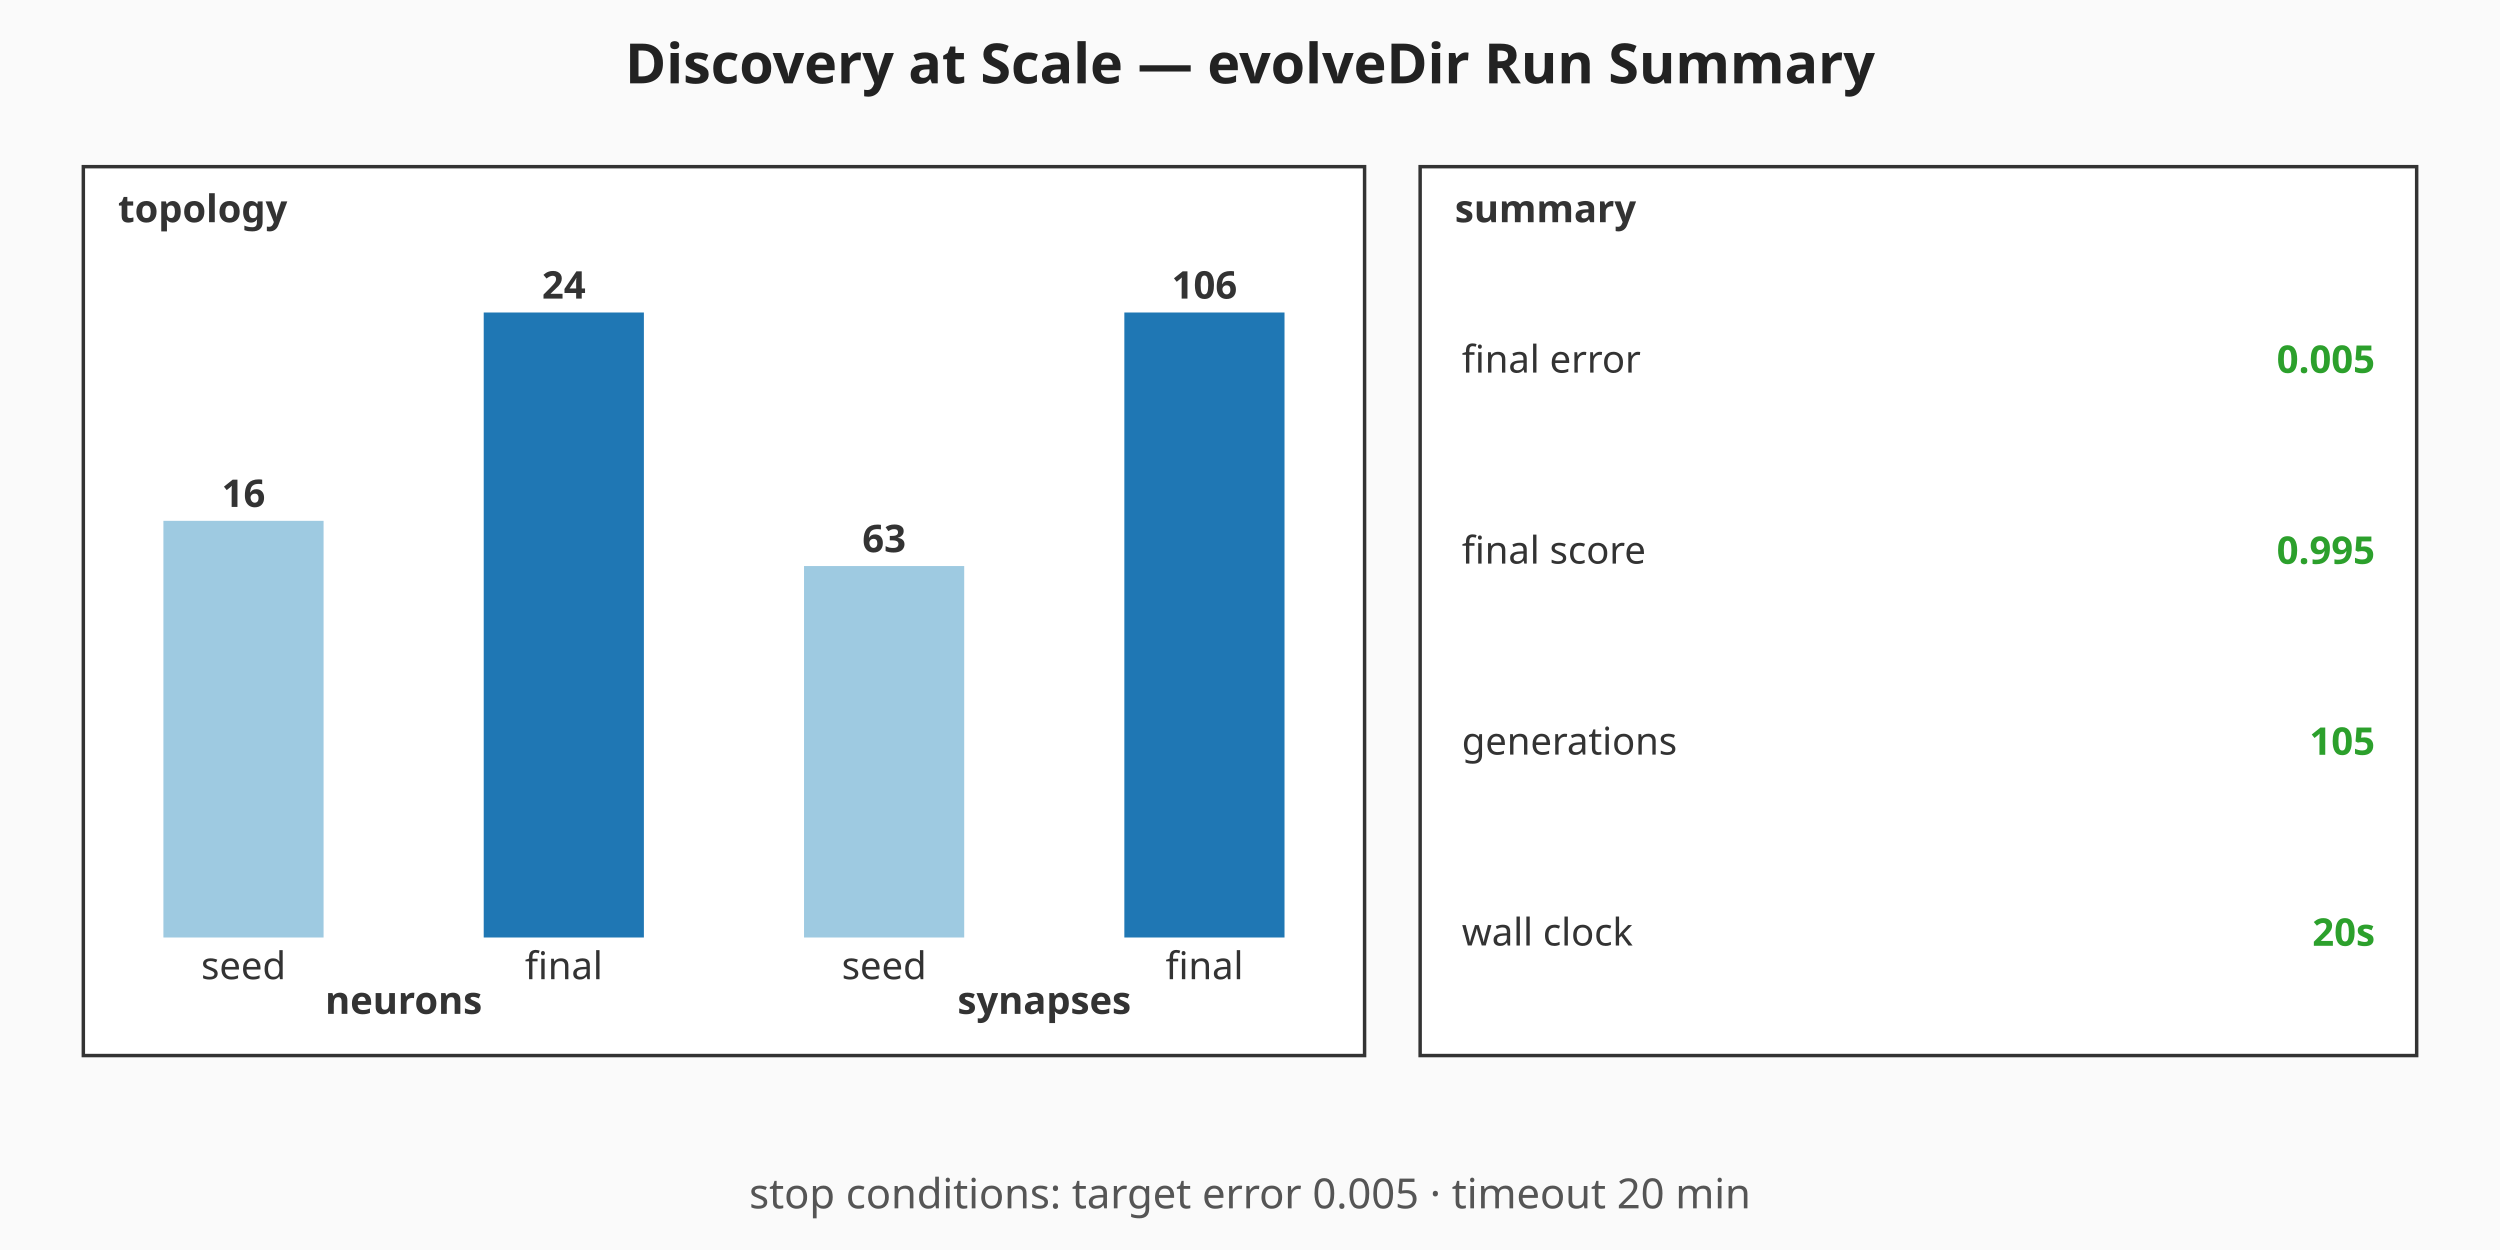
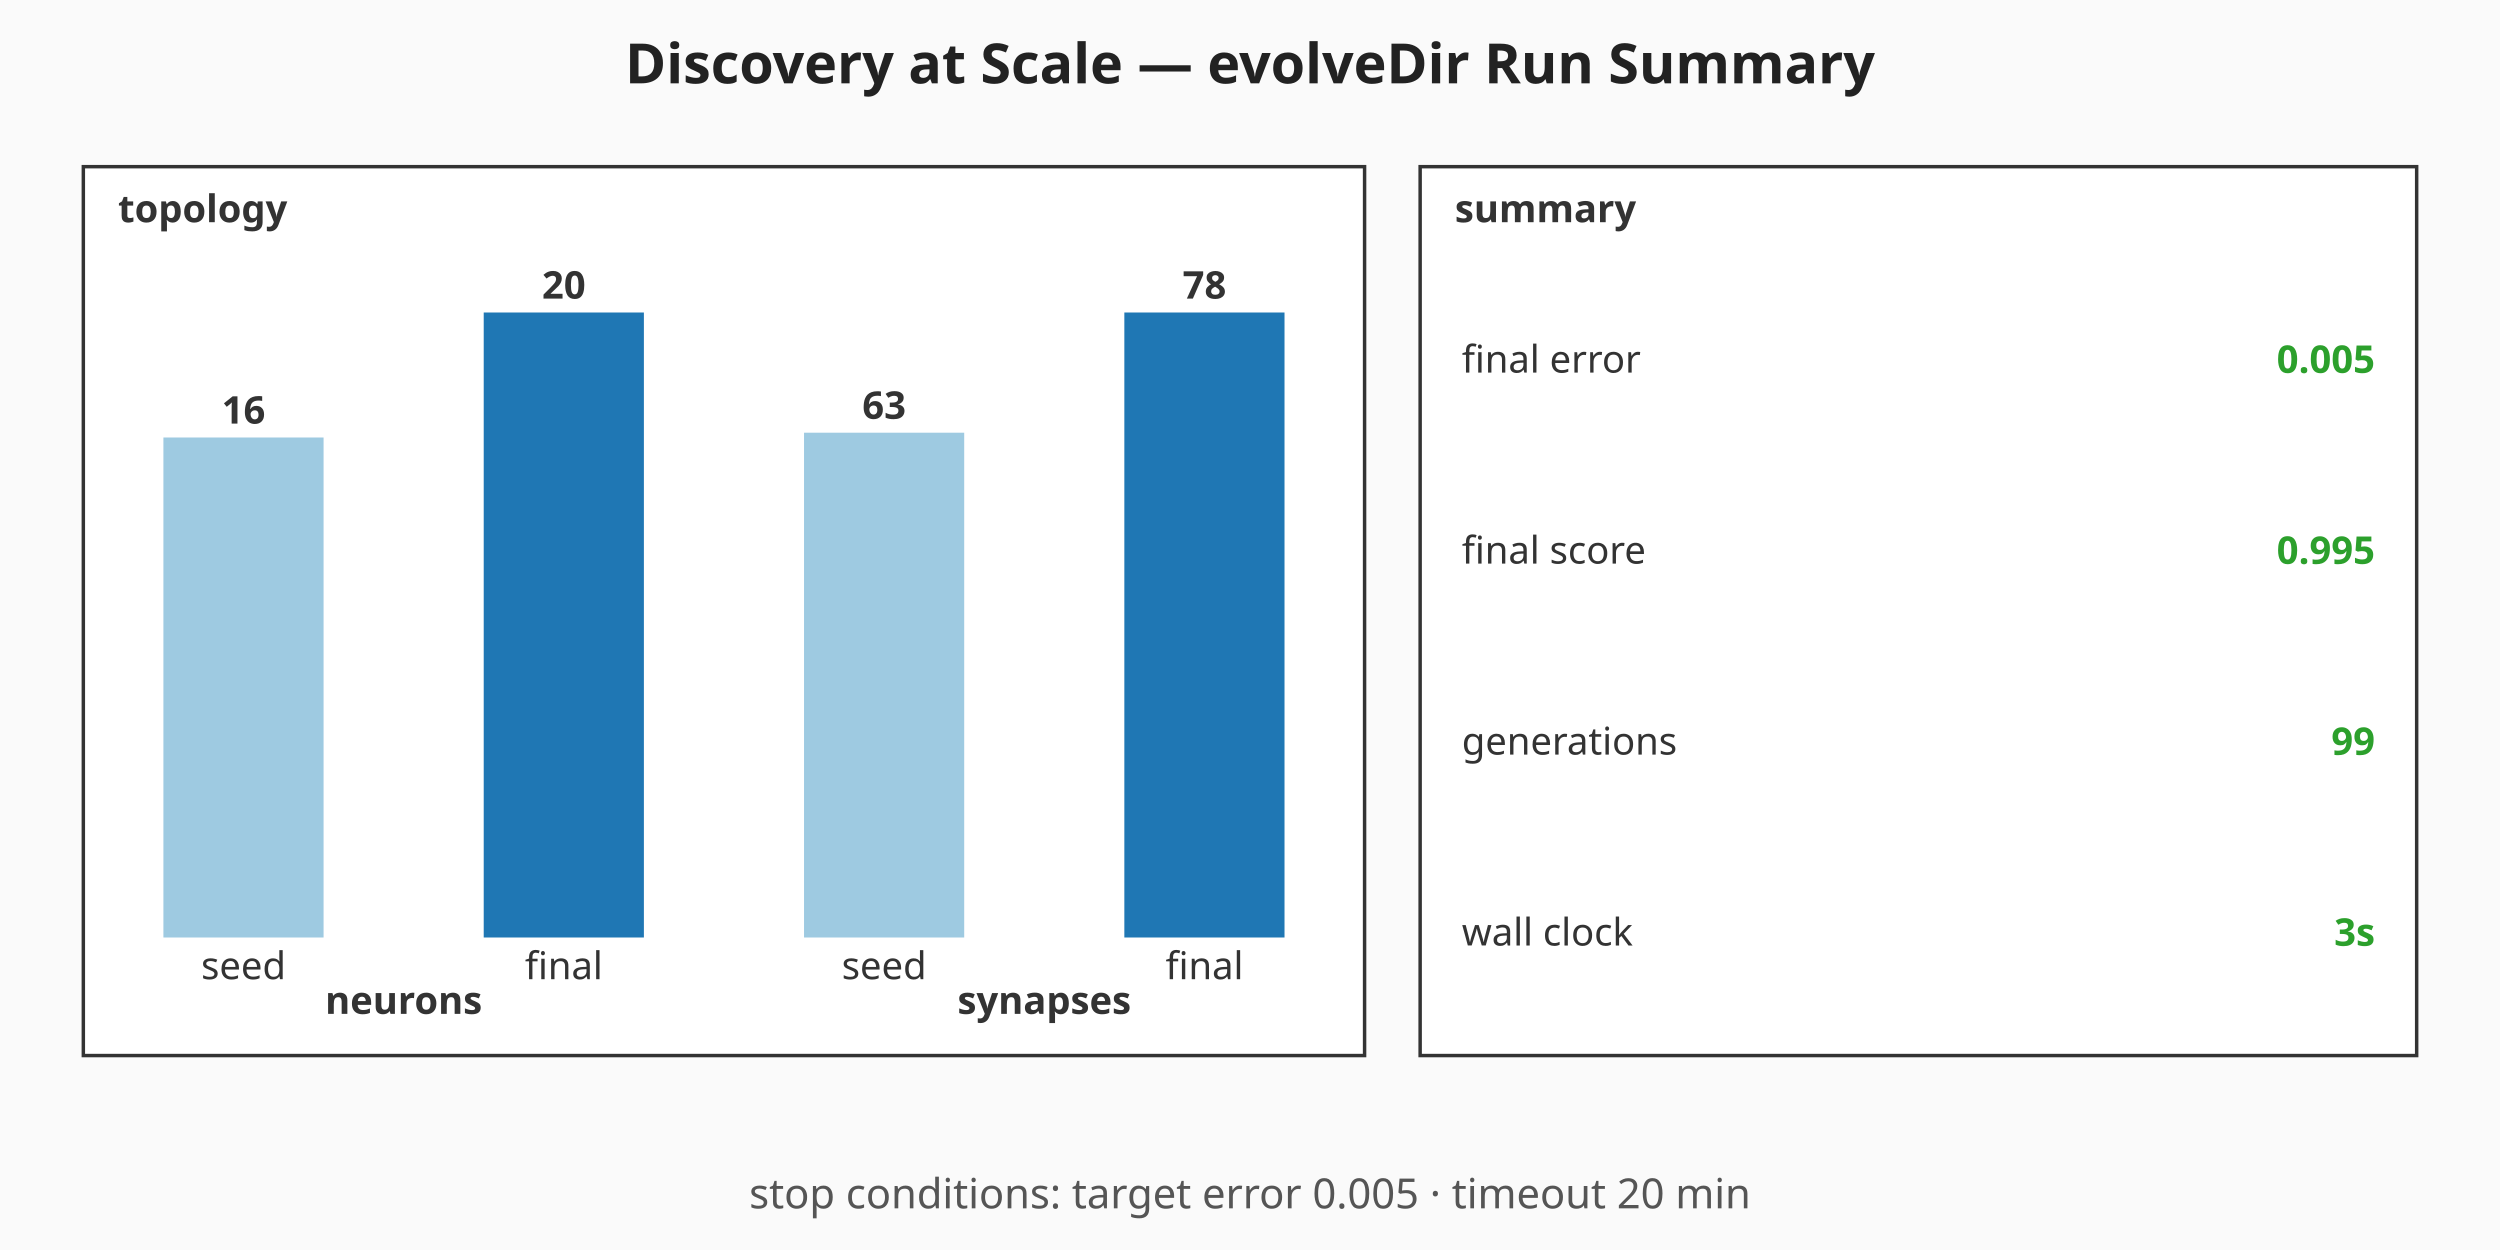
<svg xmlns="http://www.w3.org/2000/svg" viewBox="0 0 720 360" width="720" height="360" role="img" aria-label="Discovery at Scale — evolveDir Run Summary summary chart">
  <rect width="720" height="360" fill="#fafafa" />
  <text x="360" y="24" text-anchor="middle" font-family="sans-serif" font-size="16" font-weight="bold" fill="#222">Discovery at Scale — evolveDir Run Summary</text>
  <g class="topology" font-family="sans-serif" font-size="11" fill="#333">
    <rect x="24" y="48" width="369" height="256" fill="#ffffff" stroke="#333" stroke-width="1" />
    <text x="34" y="64" font-weight="bold">topology</text>
-     <rect class="topo-bar topo-bar-seed-neurons" x="47.06" y="150" width="46.13" height="120" fill="#9ecae1" />
-     <text x="70.13" y="146" text-anchor="middle" font-weight="bold">16</text>
+     <rect class="topo-bar topo-bar-seed-neurons" x="47.06" y="126" width="46.13" height="144" fill="#9ecae1" />
+     <text x="70.13" y="122" text-anchor="middle" font-weight="bold">16</text>
    <text x="70.13" y="282" text-anchor="middle">seed</text>
    <rect class="topo-bar topo-bar-final-neurons" x="139.31" y="90" width="46.13" height="180" fill="#1f77b4" />
-     <text x="162.38" y="86" text-anchor="middle" font-weight="bold">24</text>
+     <text x="162.38" y="86" text-anchor="middle" font-weight="bold">20</text>
    <text x="162.38" y="282" text-anchor="middle">final</text>
    <text x="116.25" y="292" text-anchor="middle" font-weight="bold">neurons</text>
-     <rect class="topo-bar topo-bar-seed-synapses" x="231.56" y="163.02" width="46.13" height="106.98" fill="#9ecae1" />
-     <text x="254.63" y="159.02" text-anchor="middle" font-weight="bold">63</text>
+     <rect class="topo-bar topo-bar-seed-synapses" x="231.56" y="124.62" width="46.13" height="145.38" fill="#9ecae1" />
+     <text x="254.63" y="120.62" text-anchor="middle" font-weight="bold">63</text>
    <text x="254.63" y="282" text-anchor="middle">seed</text>
    <rect class="topo-bar topo-bar-final-synapses" x="323.81" y="90" width="46.13" height="180" fill="#1f77b4" />
-     <text x="346.88" y="86" text-anchor="middle" font-weight="bold">106</text>
+     <text x="346.88" y="86" text-anchor="middle" font-weight="bold">78</text>
    <text x="346.88" y="282" text-anchor="middle">final</text>
    <text x="300.75" y="292" text-anchor="middle" font-weight="bold">synapses</text>
  </g>
  <g class="callouts" font-family="sans-serif" font-size="11" fill="#333">
    <rect x="409" y="48" width="287" height="256" fill="#ffffff" stroke="#333" stroke-width="1" />
    <text x="419" y="64" font-weight="bold">summary</text>
    <text class="callout-label" x="421" y="103.5" dominant-baseline="middle">final error</text>
    <text class="callout-value" x="684" y="103.5" text-anchor="end" dominant-baseline="middle" font-weight="bold" fill="#2ca02c">0.005</text>
    <text class="callout-label" x="421" y="158.5" dominant-baseline="middle">final score</text>
    <text class="callout-value" x="684" y="158.5" text-anchor="end" dominant-baseline="middle" font-weight="bold" fill="#2ca02c">0.995</text>
    <text class="callout-label" x="421" y="213.5" dominant-baseline="middle">generations</text>
-     <text class="callout-value" x="684" y="213.5" text-anchor="end" dominant-baseline="middle" font-weight="bold" fill="#2ca02c">105</text>
+     <text class="callout-value" x="684" y="213.5" text-anchor="end" dominant-baseline="middle" font-weight="bold" fill="#2ca02c">99</text>
    <text class="callout-label" x="421" y="268.5" dominant-baseline="middle">wall clock</text>
-     <text class="callout-value" x="684" y="268.5" text-anchor="end" dominant-baseline="middle" font-weight="bold" fill="#2ca02c">20s</text>
+     <text class="callout-value" x="684" y="268.5" text-anchor="end" dominant-baseline="middle" font-weight="bold" fill="#2ca02c">3s</text>
  </g>
  <g class="caption" font-family="sans-serif" font-size="12" fill="#555">
    <text x="360" y="348" text-anchor="middle">stop conditions: target error 0.005 · timeout 20 min</text>
  </g>
</svg>
